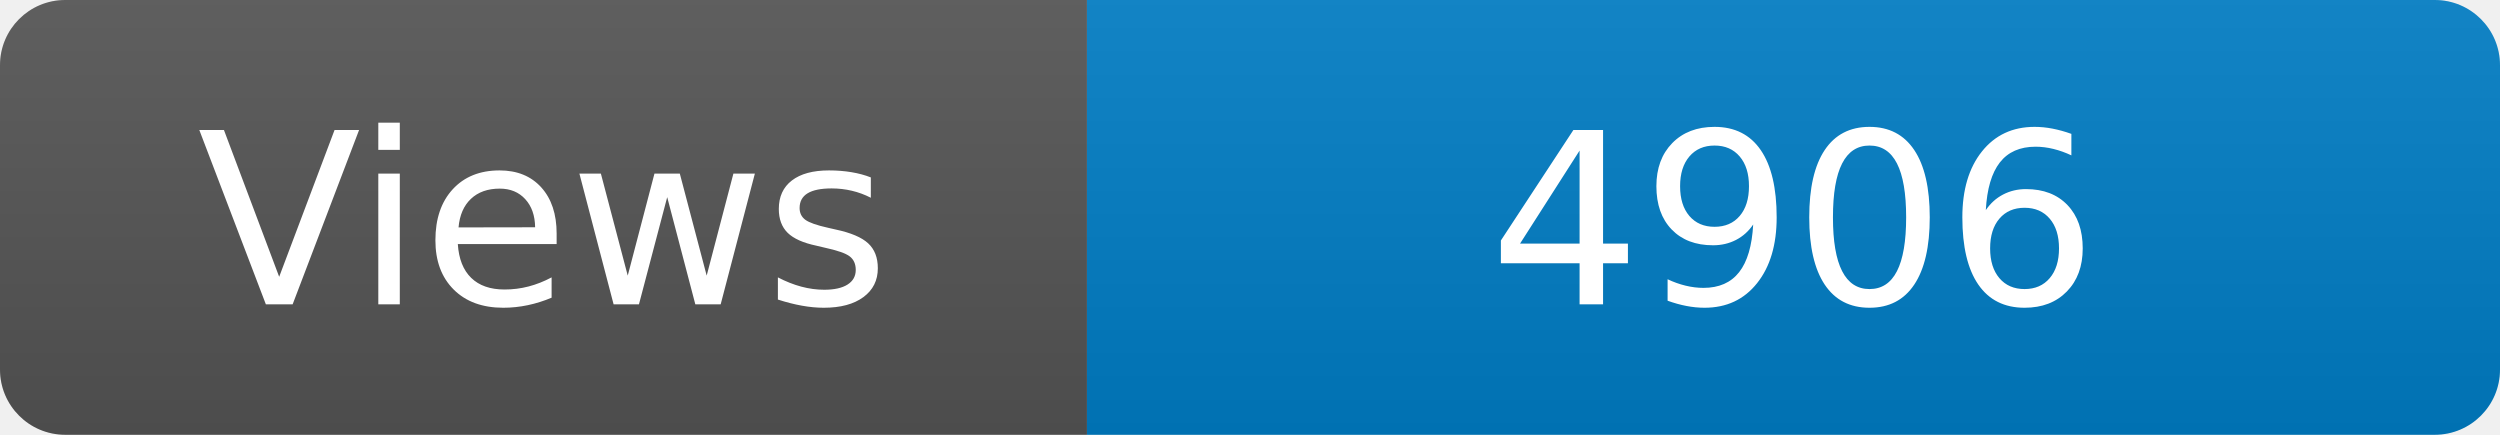
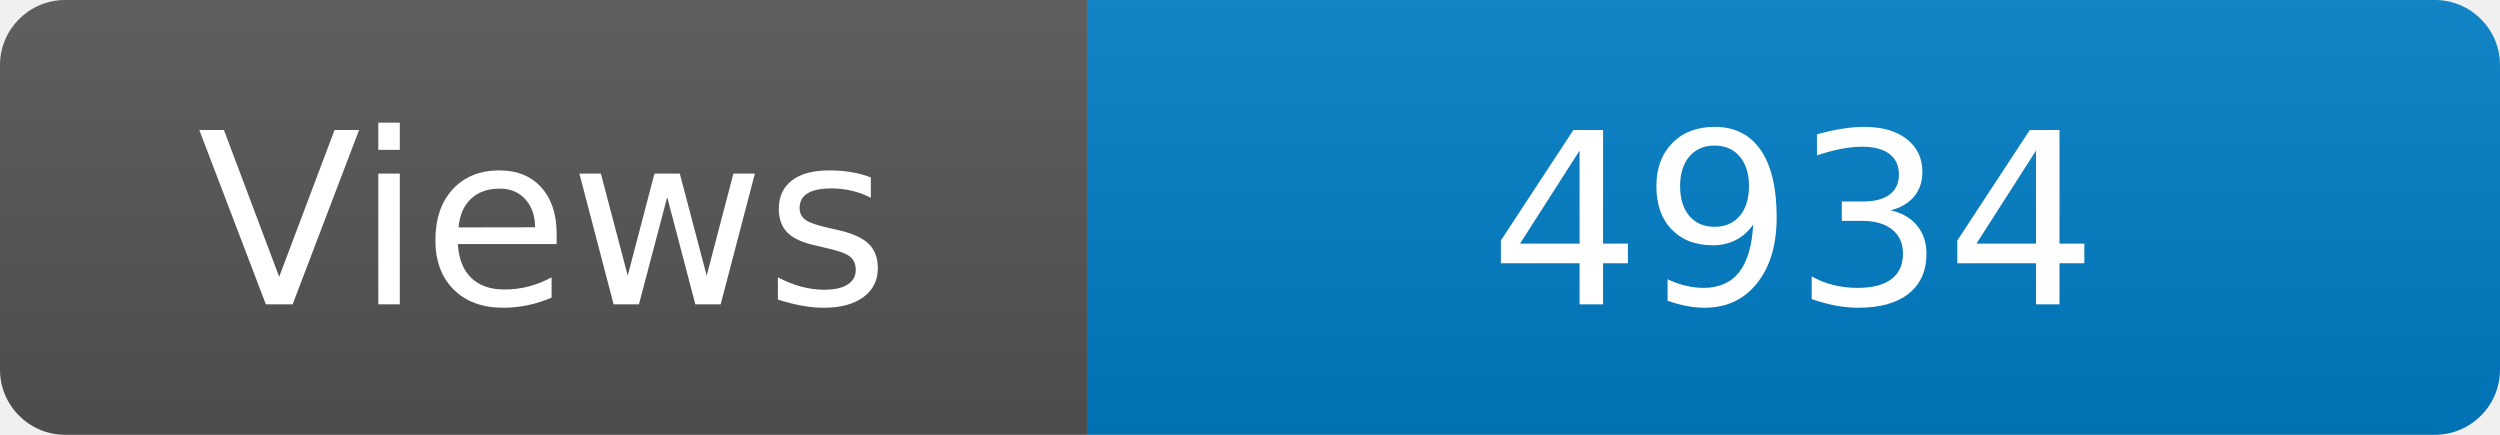
<svg xmlns="http://www.w3.org/2000/svg" width="115" height="20" role="img" aria-label="Maintained?: yes">
  <linearGradient id="s" x2="0" y2="100%">
    <stop offset="0" stop-color="#bbb" stop-opacity=".1" />
    <stop offset="1" stop-opacity=".1" />
  </linearGradient>
  <clipPath id="r">
    <rect width="115" height="20" rx="3" fill="#fff" />
  </clipPath>
  <g clip-path="url(#r)">
    <rect width="50" height="20" fill="#555" />
    <rect x="50" width="160" height="20" fill="#007ec6" />
    <rect width="115" height="20" fill="url(#s)" />
  </g>
  <g fill="#fff" text-anchor="middle" font-family="Verdana,Geneva,DejaVu Sans,sans-serif" font-size="110">
    <text x="250" y="140" transform="scale(.1)" fill="#fff">Views</text>
-     <text x="825" y="140" transform="scale(.1)" fill="#fff">4906</text>
+     <text x="825" y="140" transform="scale(.1)" fill="#fff">4934</text>
  </g>
</svg>
